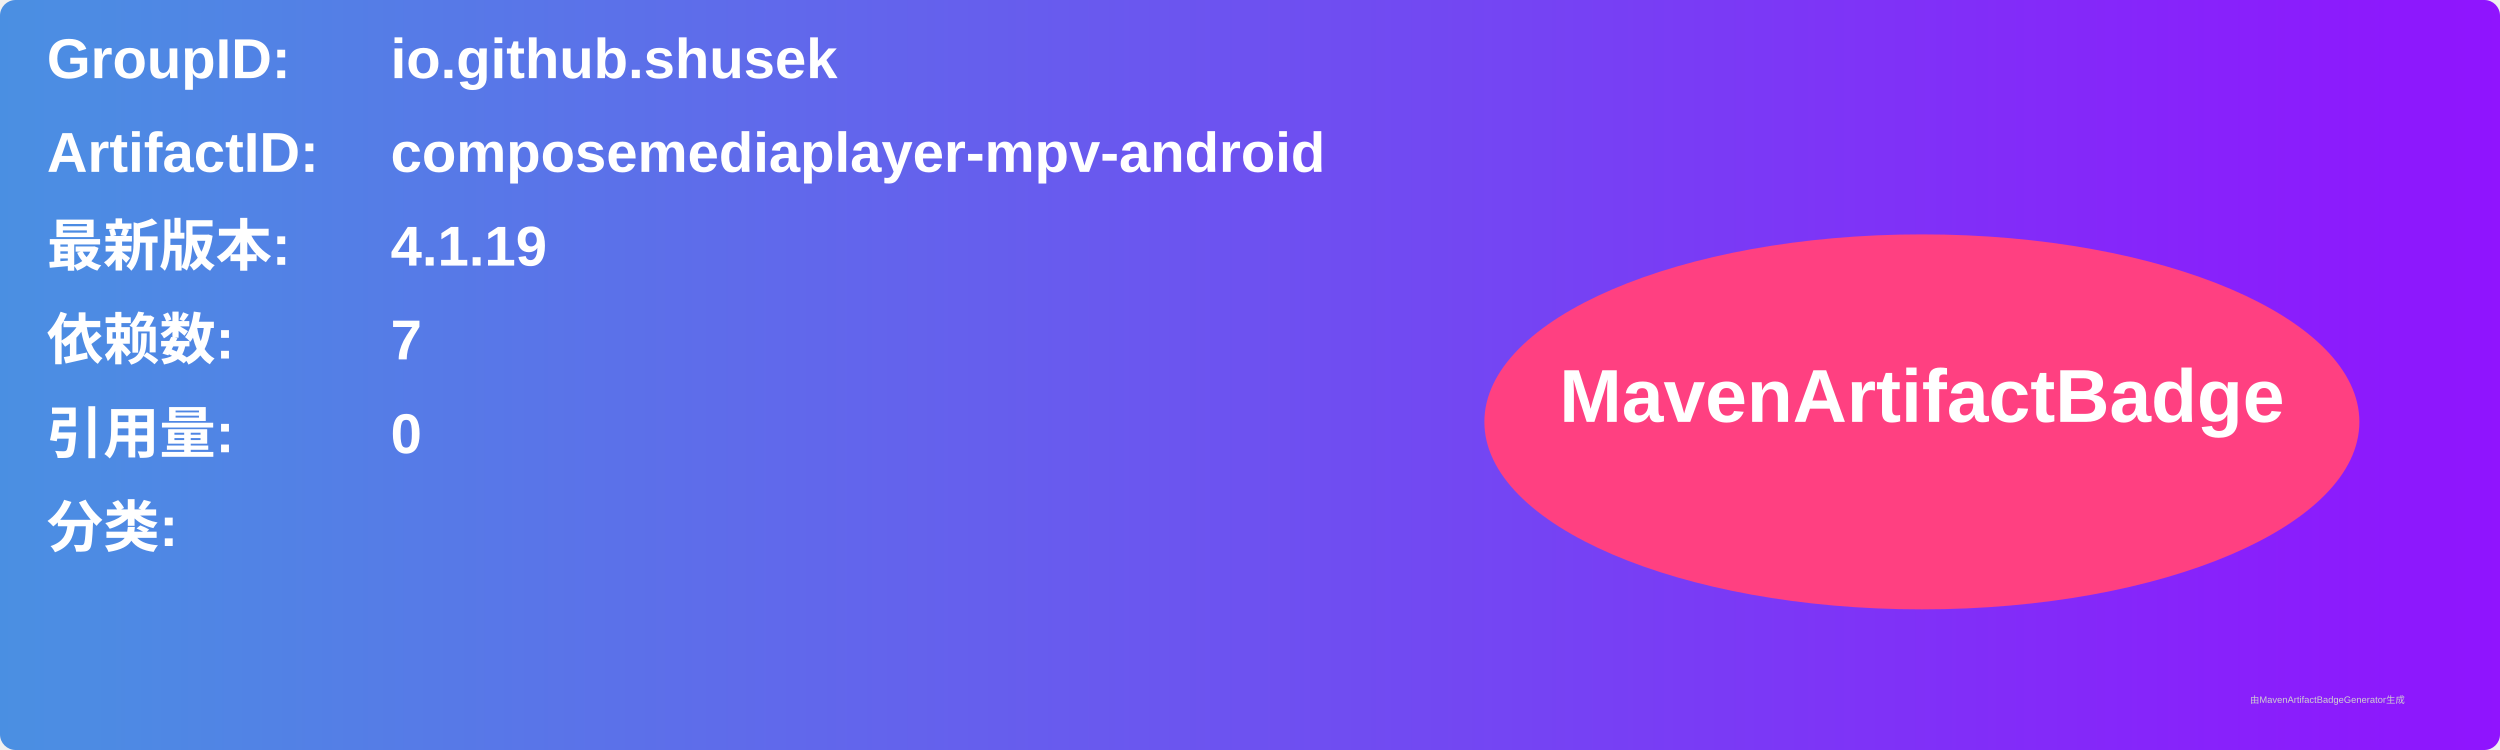
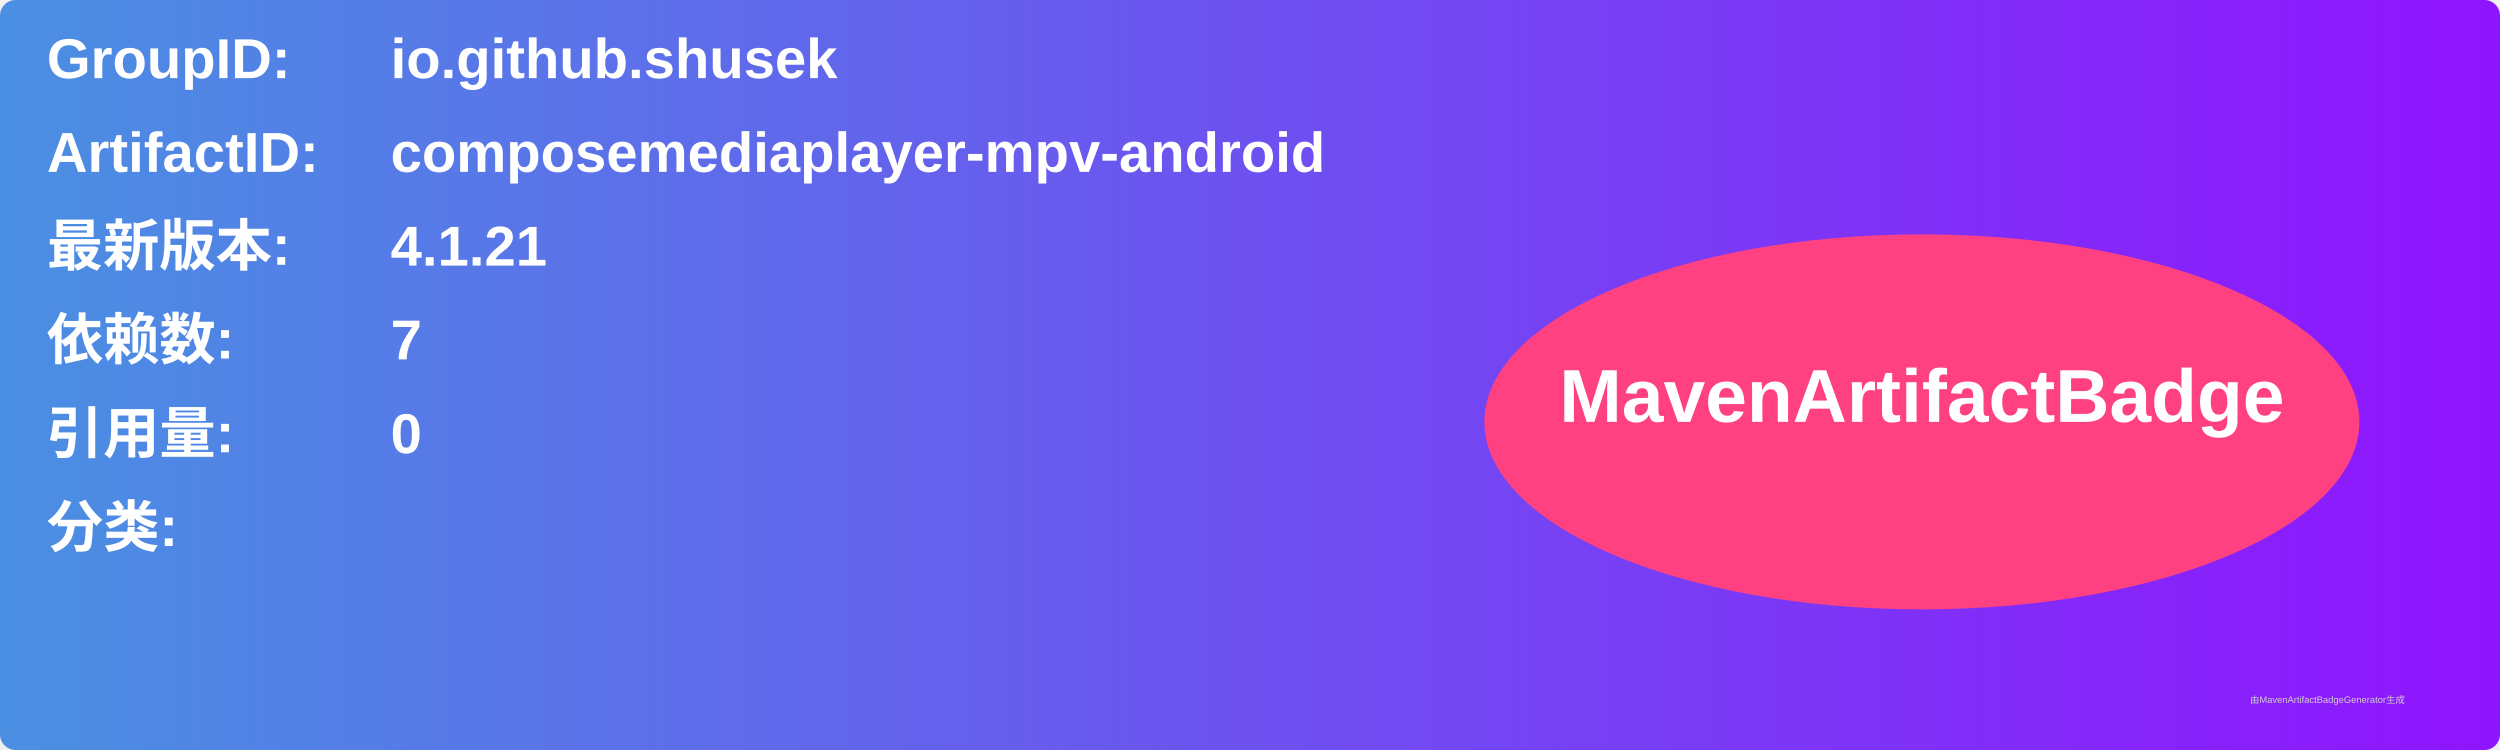
<svg xmlns="http://www.w3.org/2000/svg" width="800" height="240" viewBox="0 0 800 240">
  <linearGradient id="grad" x1="0%" y1="0%" x2="100%" y2="0%">
    <stop offset="0%" stop-color="#4a90e2" />
    <stop offset="100%" stop-color="#9013fe" />
  </linearGradient>
  <rect width="100%" height="100%" rx="5" ry="5" fill="url(#grad)" />
  <g transform="translate(15, 15)">
    <text x="0" y="10" font-family="Arial" font-size="18" fill="white" font-weight="bold" width="260">GroupID:</text>
    <text x="110" y="10" font-family="Arial" font-size="18" fill="white" font-weight="bold" width="460">io.github.shusek</text>
    <text x="0" y="40" font-family="Arial" font-size="18" fill="white" font-weight="bold" width="260">ArtifactID:</text>
    <text x="110" y="40" font-family="Arial" font-size="18" fill="white" font-weight="bold" width="460">composemediaplayer-mpv-android</text>
    <text x="0" y="70" font-family="Arial" font-size="18" fill="white" font-weight="bold">最新版本:</text>
    <text x="110" y="70" font-family="Arial" font-size="18" fill="white" font-weight="bold">
-       <tspan font-weight="bold">4.1.19</tspan>
+       <tspan font-weight="bold">4.1.21</tspan>
    </text>
    <text x="0" y="100" font-family="Arial" font-size="18" fill="white" font-weight="bold">依赖数: </text>
    <text x="110" y="100" font-family="Arial" font-size="18" fill="white">
      <tspan font-weight="bold">7</tspan>
    </text>
    <text x="0" y="130" font-family="Arial" font-size="18" fill="white" font-weight="bold">引用量: </text>
    <text x="110" y="130" font-family="Arial" font-size="18" fill="white">
      <tspan font-weight="bold">0</tspan>
    </text>
    <text x="0" y="160" font-family="Arial" font-size="18" fill="white" font-weight="bold">分类:</text>
    <text x="10" y="190" font-family="Arial" font-size="10" fill="white">
      <tspan font-weight="bold" />
    </text>
    <ellipse cx="600" cy="120" rx="140" ry="60" fill="#ff4081" />
    <text x="600" y="120" text-anchor="middle" font-family="Arial" font-size="24" fill="white" font-weight="bold">MavenArtifactBadge</text>
  </g>
  <text x="720" y="225" font-family="Arial" font-size="3" fill="#d0d0d0">由MavenArtifactBadgeGenerator生成</text>
</svg>
